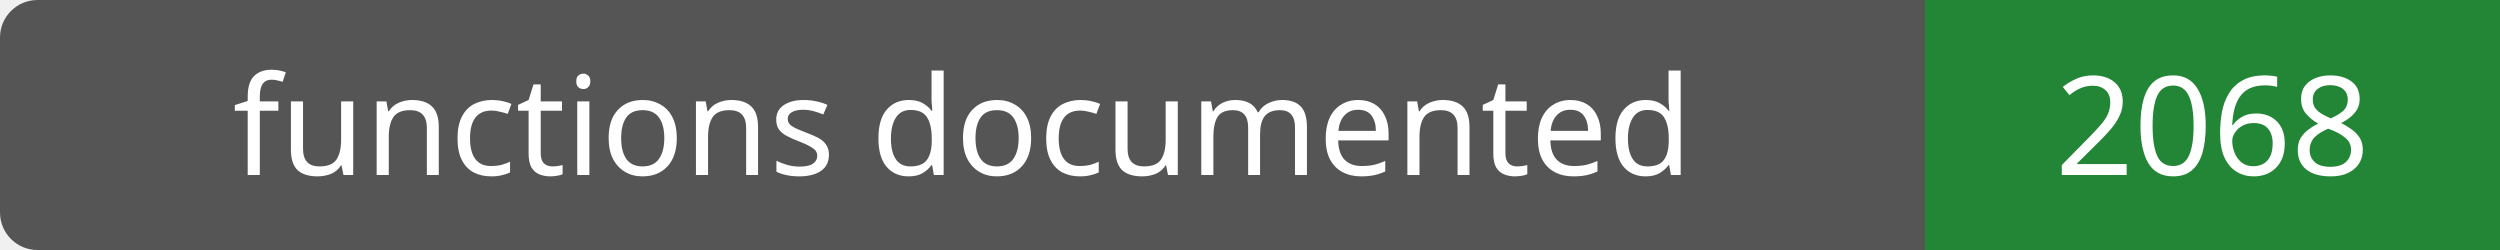
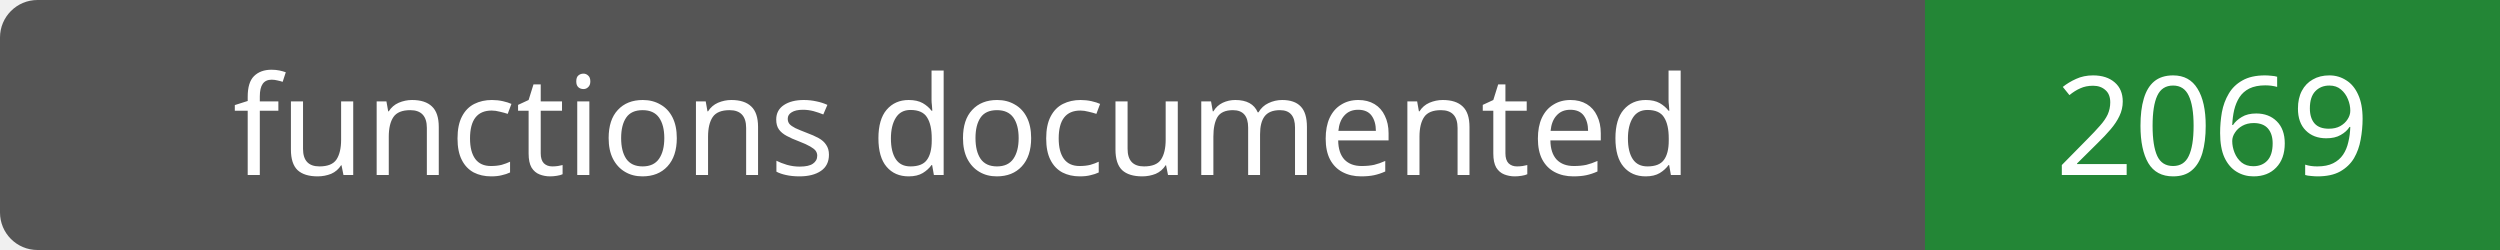
- <svg xmlns="http://www.w3.org/2000/svg" width="200" height="20" role="img" aria-label="functions documented: 2068">
+ <svg xmlns="http://www.w3.org/2000/svg" width="200" height="20" role="img" aria-label="functions documented: 2069">
  <rect width="200" height="20" rx="3" fill="#555" />
  <path fill="#238636" d="M154 0h46v20H154z" />
  <g fill="#fff" text-anchor="middle" font-family="Verdana,sans-serif" font-size="11">
    <text x="77.0" y="14">functions documented</text>
-     <text x="177.0" y="14">2068</text>
+     <text x="177.0" y="14">2069</text>
  </g>
</svg>
